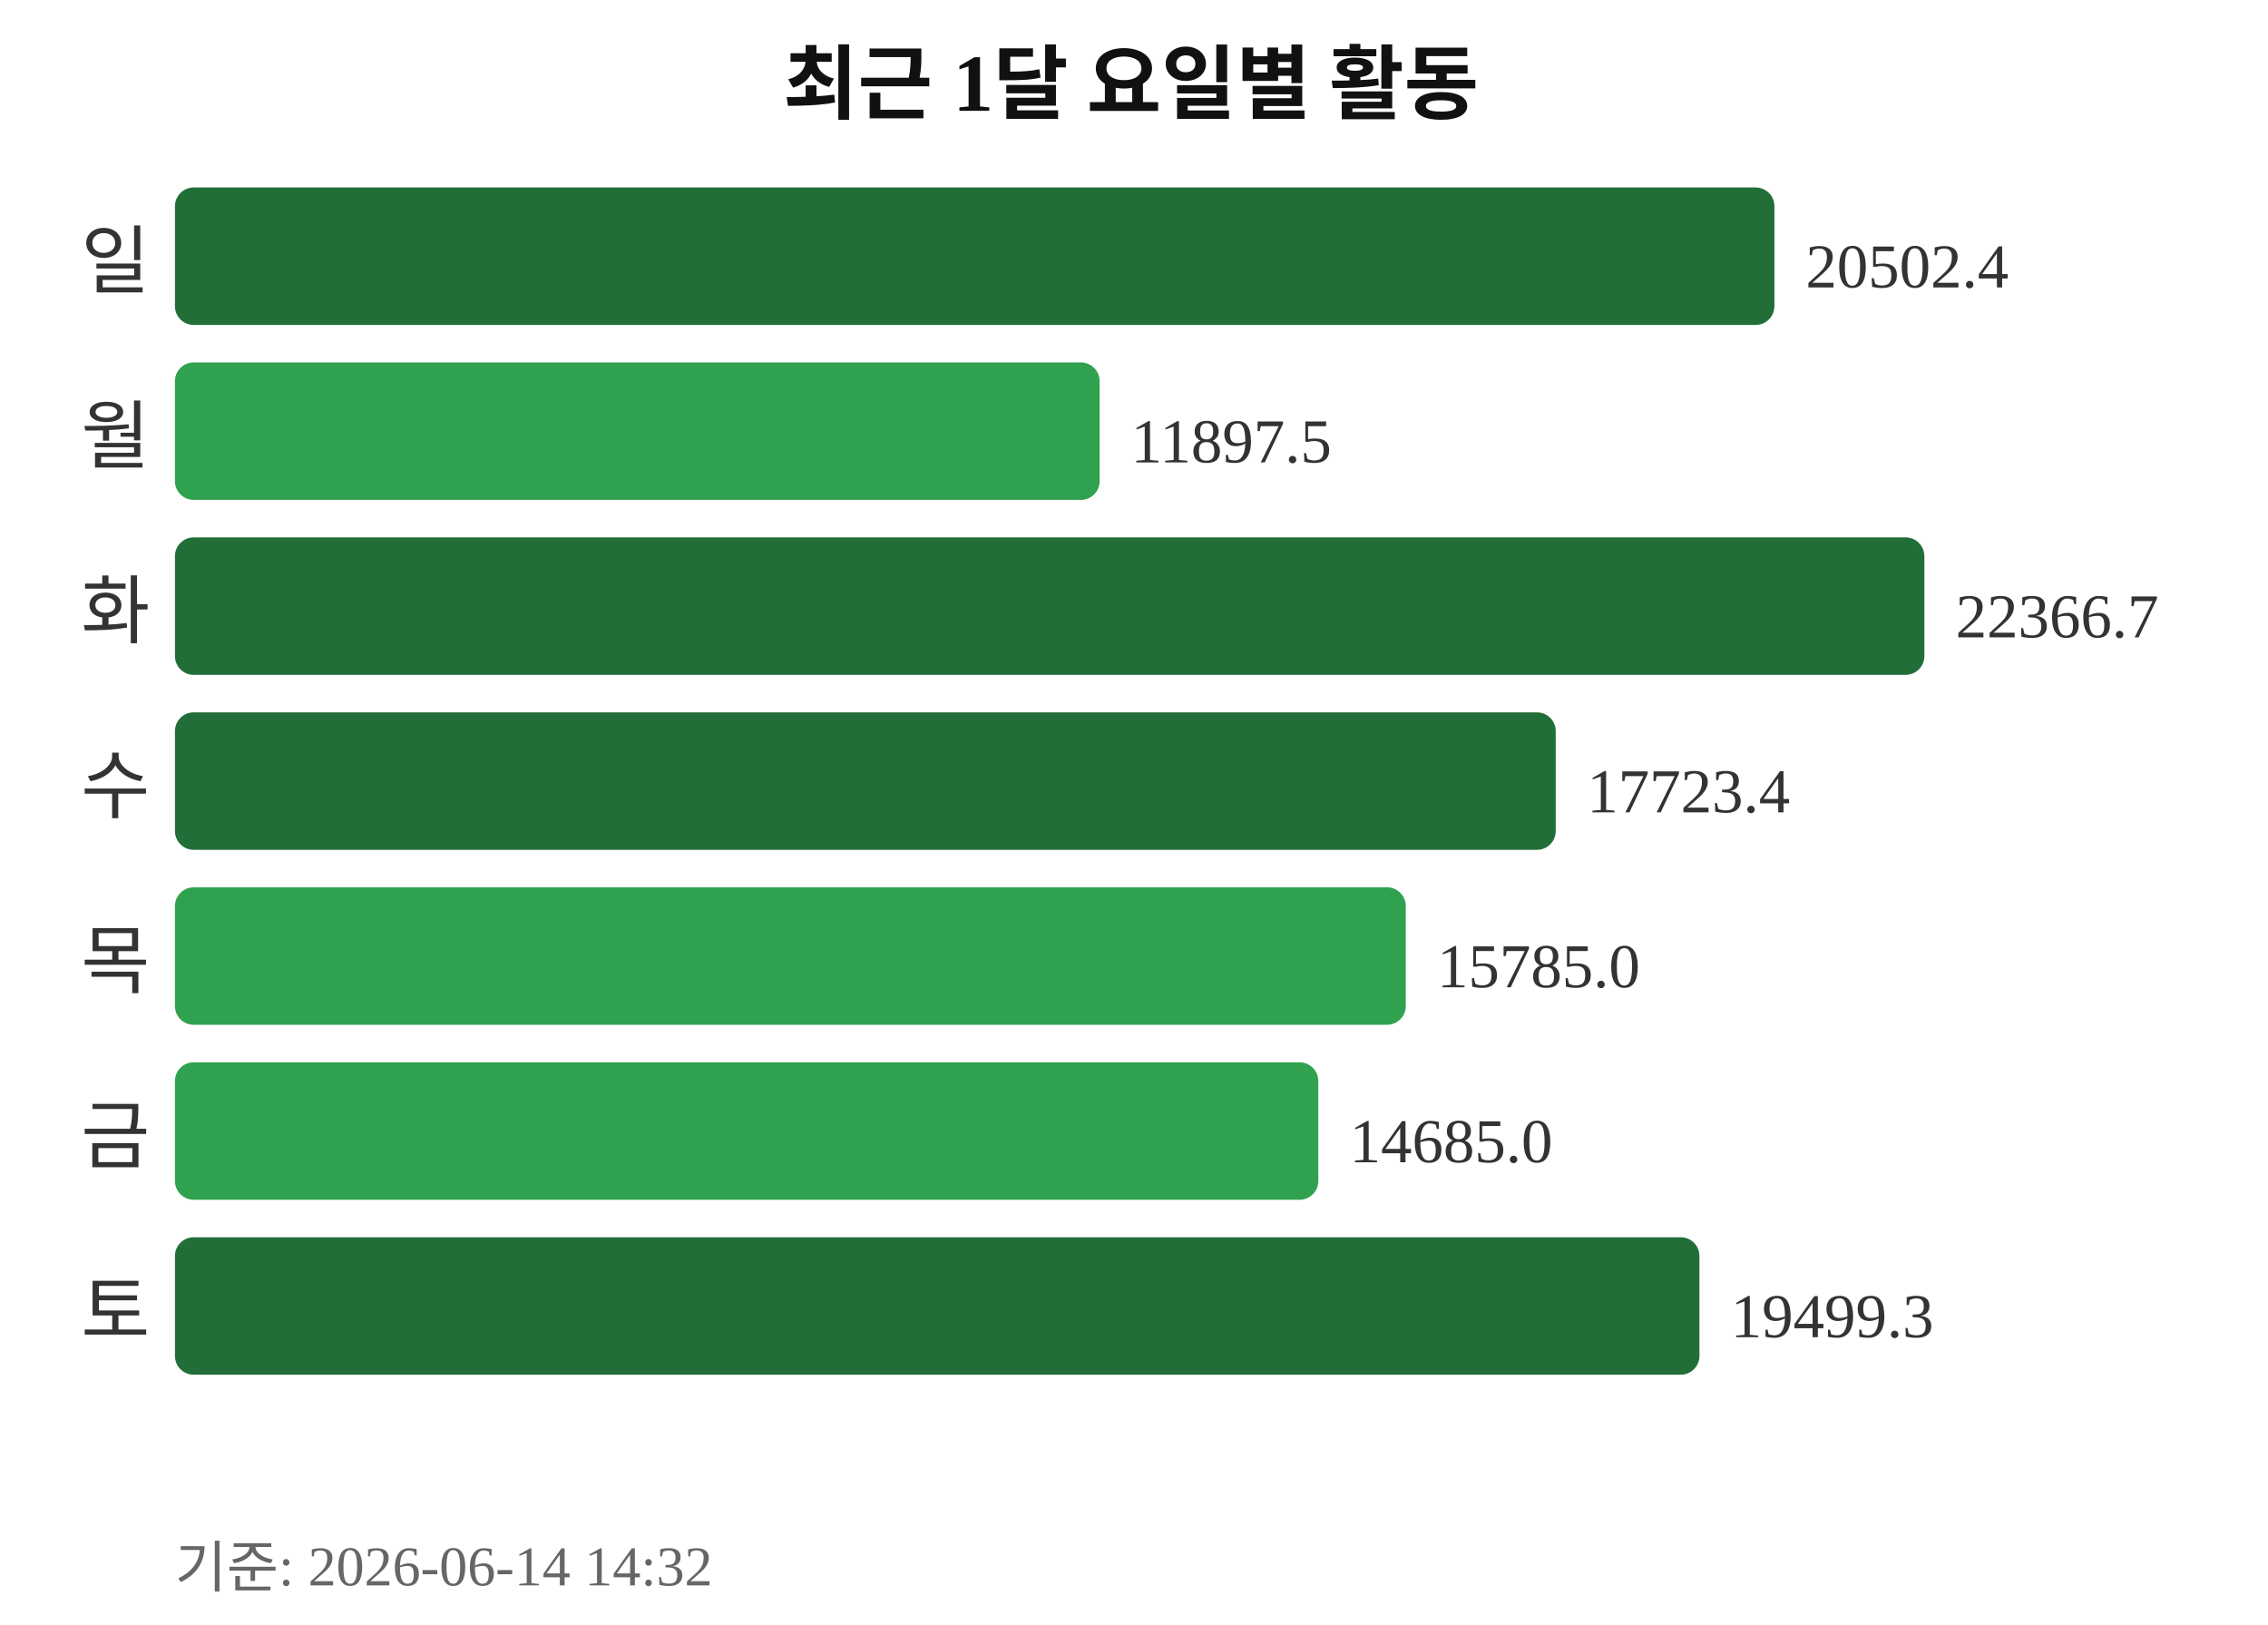
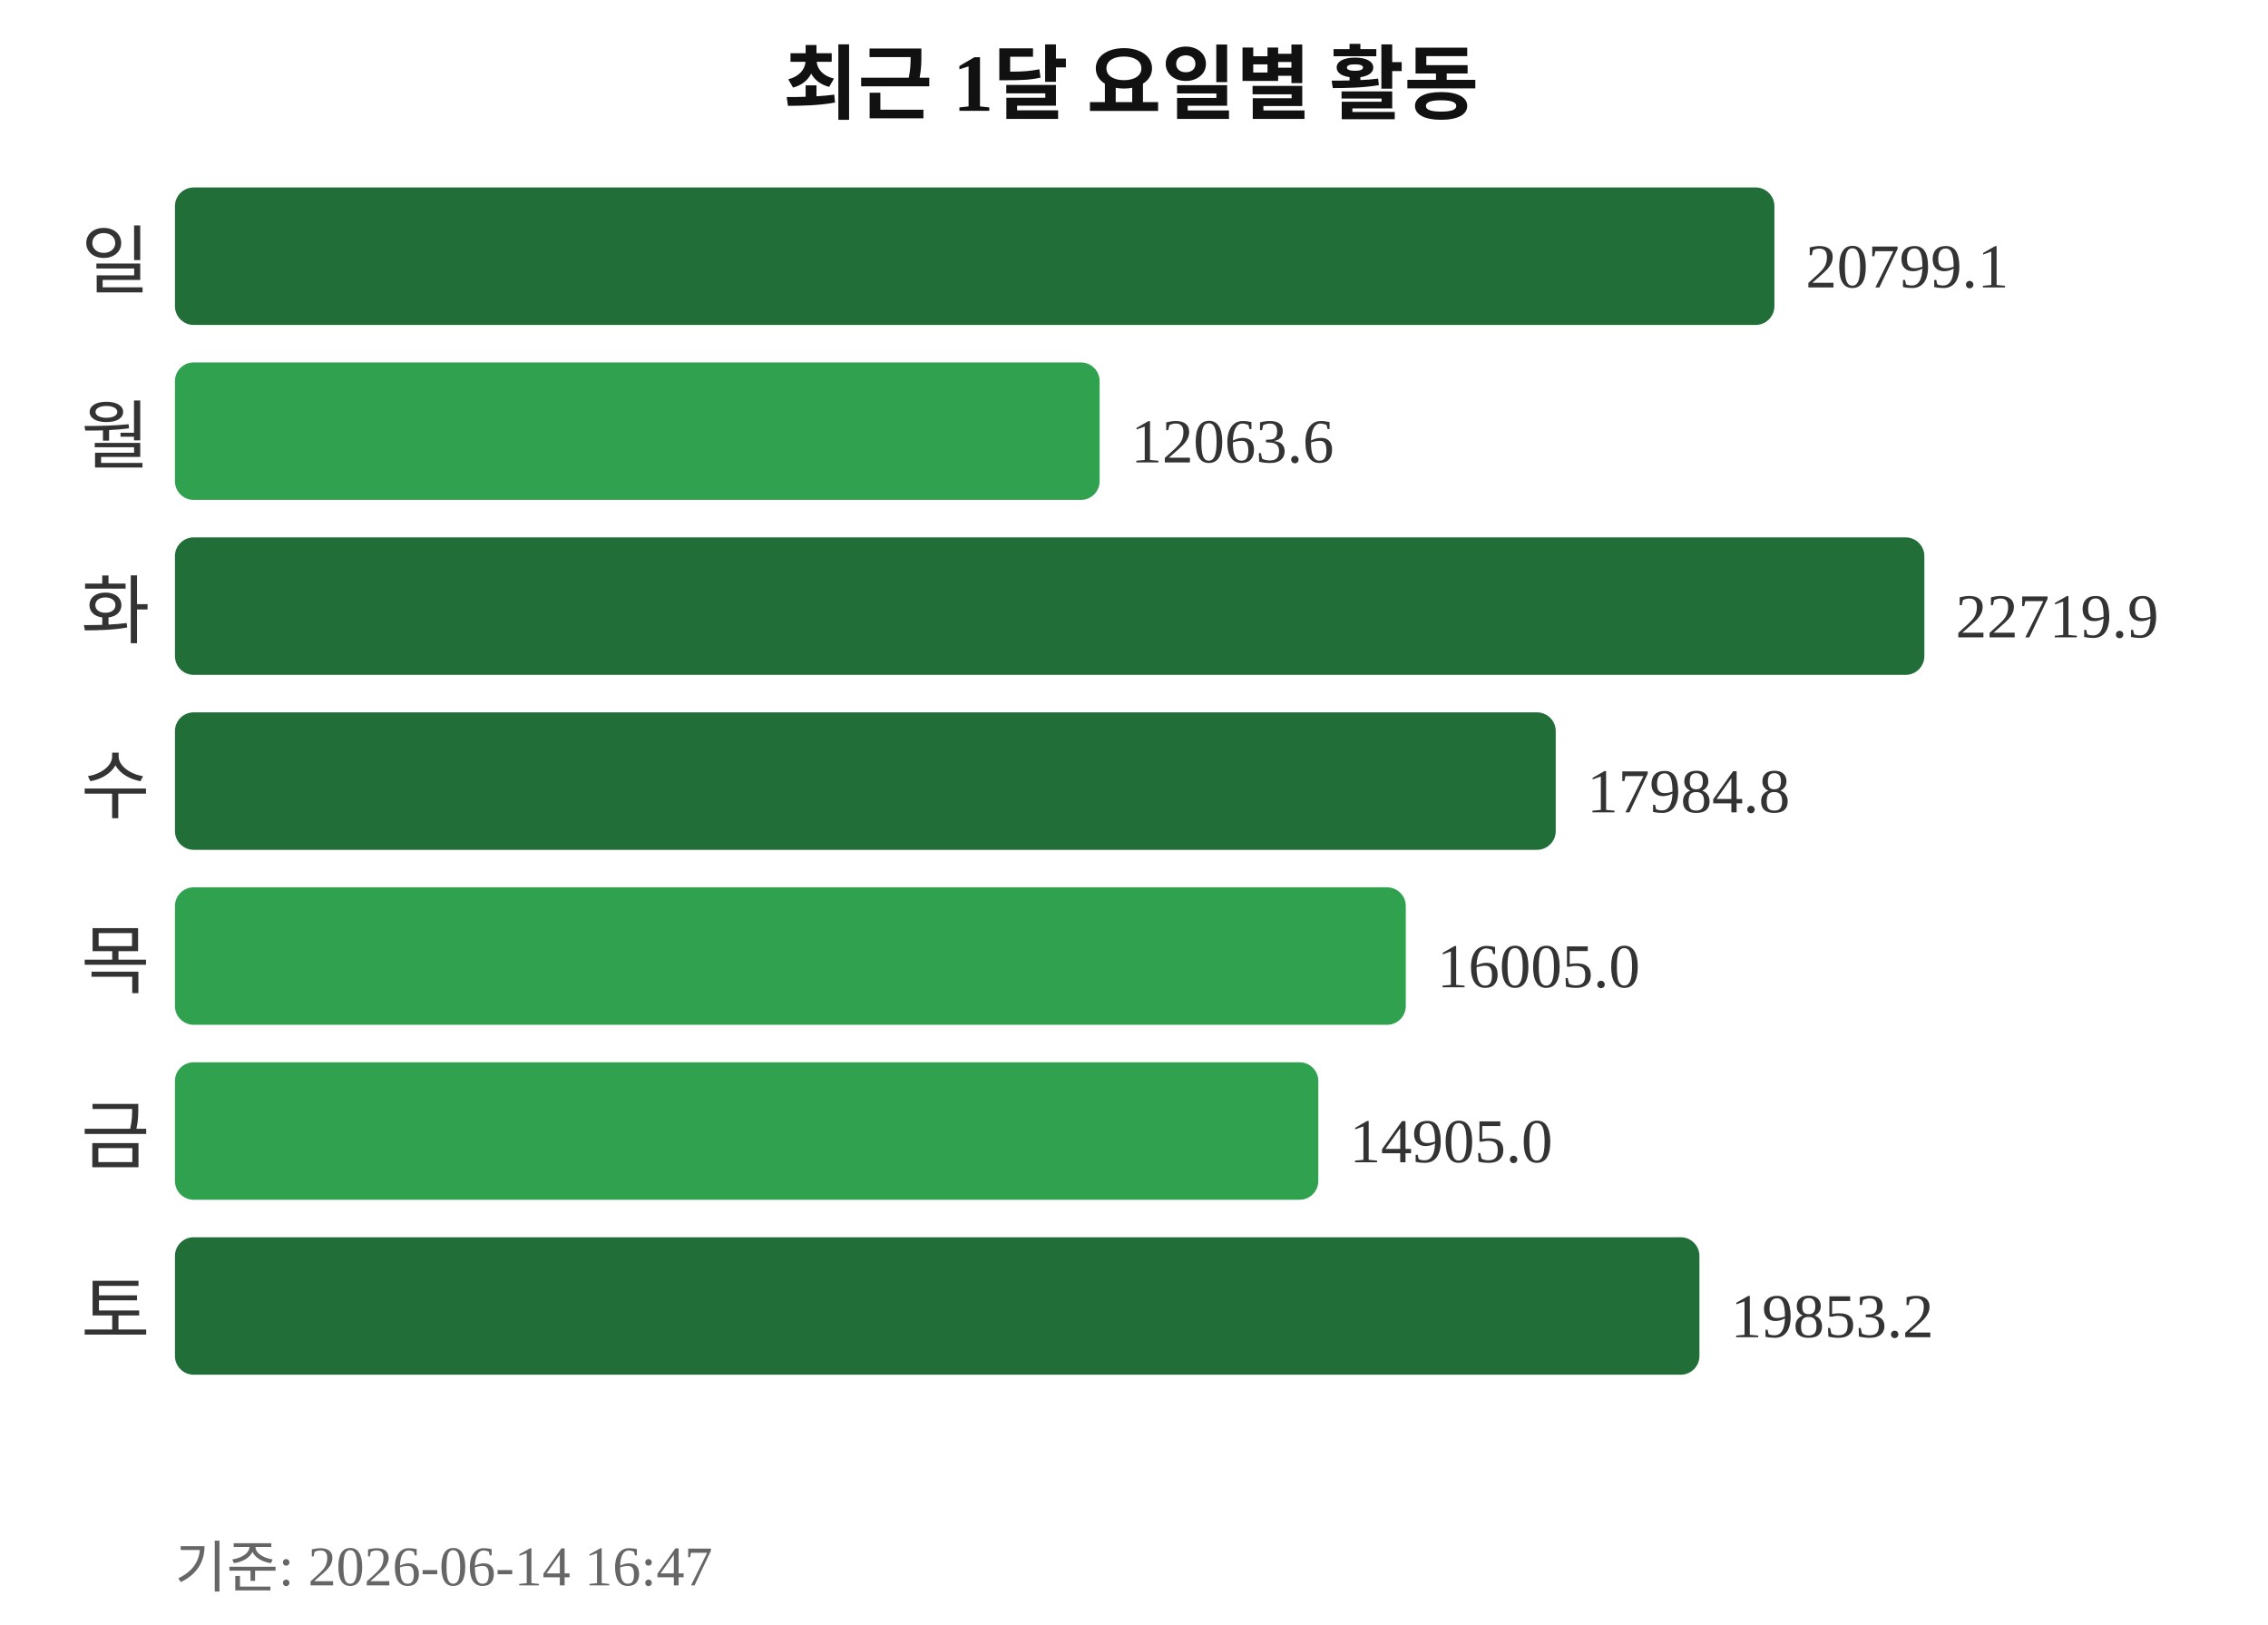
<svg xmlns="http://www.w3.org/2000/svg" width="363" height="260">
  <text x="181" y="18" text-anchor="middle" font-size="13" font-weight="bold" fill="#111111">최근 1달 요일별 활동</text>
  <text x="24" y="46" text-anchor="end" font-size="12" fill="#333333">일</text>
  <rect x="28" y="30" width="256" height="22" rx="3" fill="#216e39" />
-   <text x="289" y="46" font-size="10" fill="#333333">20502.4</text>
+   <text x="289" y="46" font-size="10" fill="#333333">20799.1</text>
  <text x="24" y="74" text-anchor="end" font-size="12" fill="#333333">월</text>
  <rect x="28" y="58" width="148" height="22" rx="3" fill="#30a14e" />
-   <text x="181" y="74" font-size="10" fill="#333333">11897.5</text>
+   <text x="181" y="74" font-size="10" fill="#333333">12063.6</text>
  <text x="24" y="102" text-anchor="end" font-size="12" fill="#333333">화</text>
  <rect x="28" y="86" width="280" height="22" rx="3" fill="#216e39" />
-   <text x="313" y="102" font-size="10" fill="#333333">22366.7</text>
+   <text x="313" y="102" font-size="10" fill="#333333">22719.9</text>
  <text x="24" y="130" text-anchor="end" font-size="12" fill="#333333">수</text>
  <rect x="28" y="114" width="221" height="22" rx="3" fill="#216e39" />
-   <text x="254" y="130" font-size="10" fill="#333333">17723.4</text>
+   <text x="254" y="130" font-size="10" fill="#333333">17984.8</text>
  <text x="24" y="158" text-anchor="end" font-size="12" fill="#333333">목</text>
  <rect x="28" y="142" width="197" height="22" rx="3" fill="#30a14e" />
-   <text x="230" y="158" font-size="10" fill="#333333">15785.0</text>
+   <text x="230" y="158" font-size="10" fill="#333333">16005.0</text>
  <text x="24" y="186" text-anchor="end" font-size="12" fill="#333333">금</text>
  <rect x="28" y="170" width="183" height="22" rx="3" fill="#30a14e" />
-   <text x="216" y="186" font-size="10" fill="#333333">14685.0</text>
+   <text x="216" y="186" font-size="10" fill="#333333">14905.0</text>
  <text x="24" y="214" text-anchor="end" font-size="12" fill="#333333">토</text>
  <rect x="28" y="198" width="244" height="22" rx="3" fill="#216e39" />
-   <text x="277" y="214" font-size="10" fill="#333333">19499.3</text>
-   <text x="28" y="254" font-size="9" fill="#666666">기준: 2026-06-14 14:32</text>
+   <text x="277" y="214" font-size="10" fill="#333333">19853.2</text>
+   <text x="28" y="254" font-size="9" fill="#666666">기준: 2026-06-14 16:47</text>
</svg>
